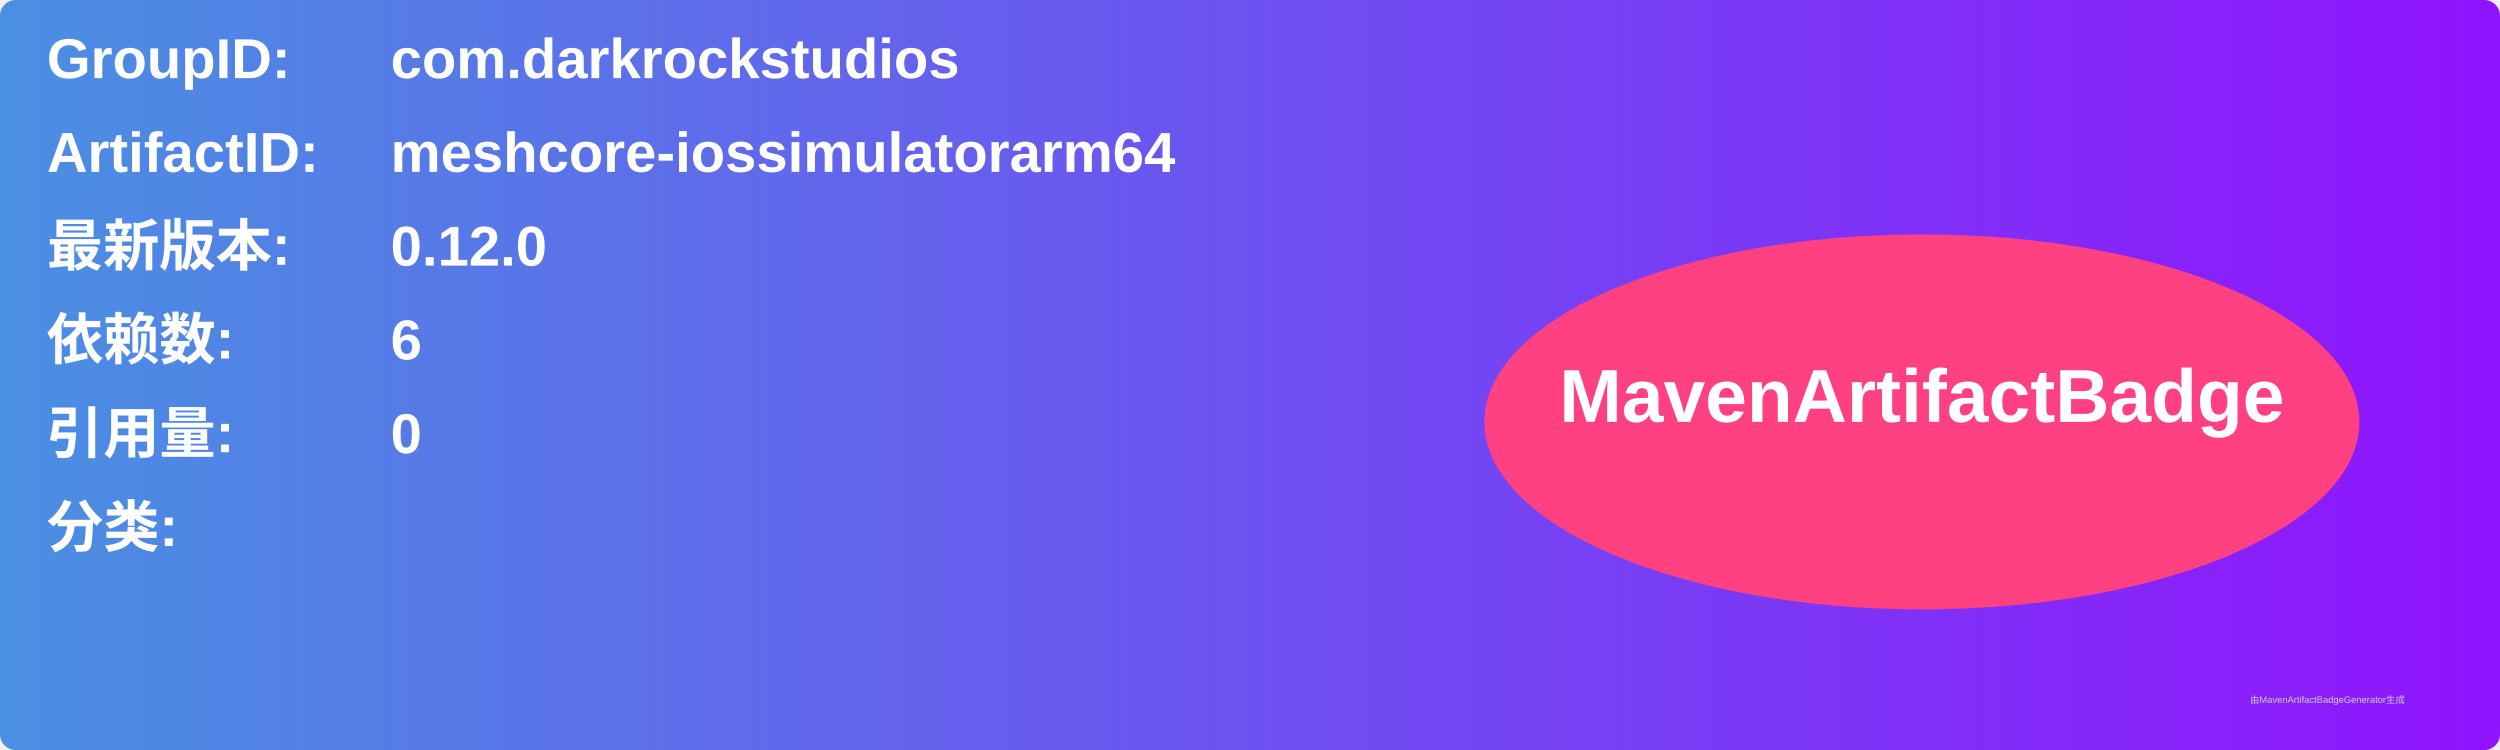
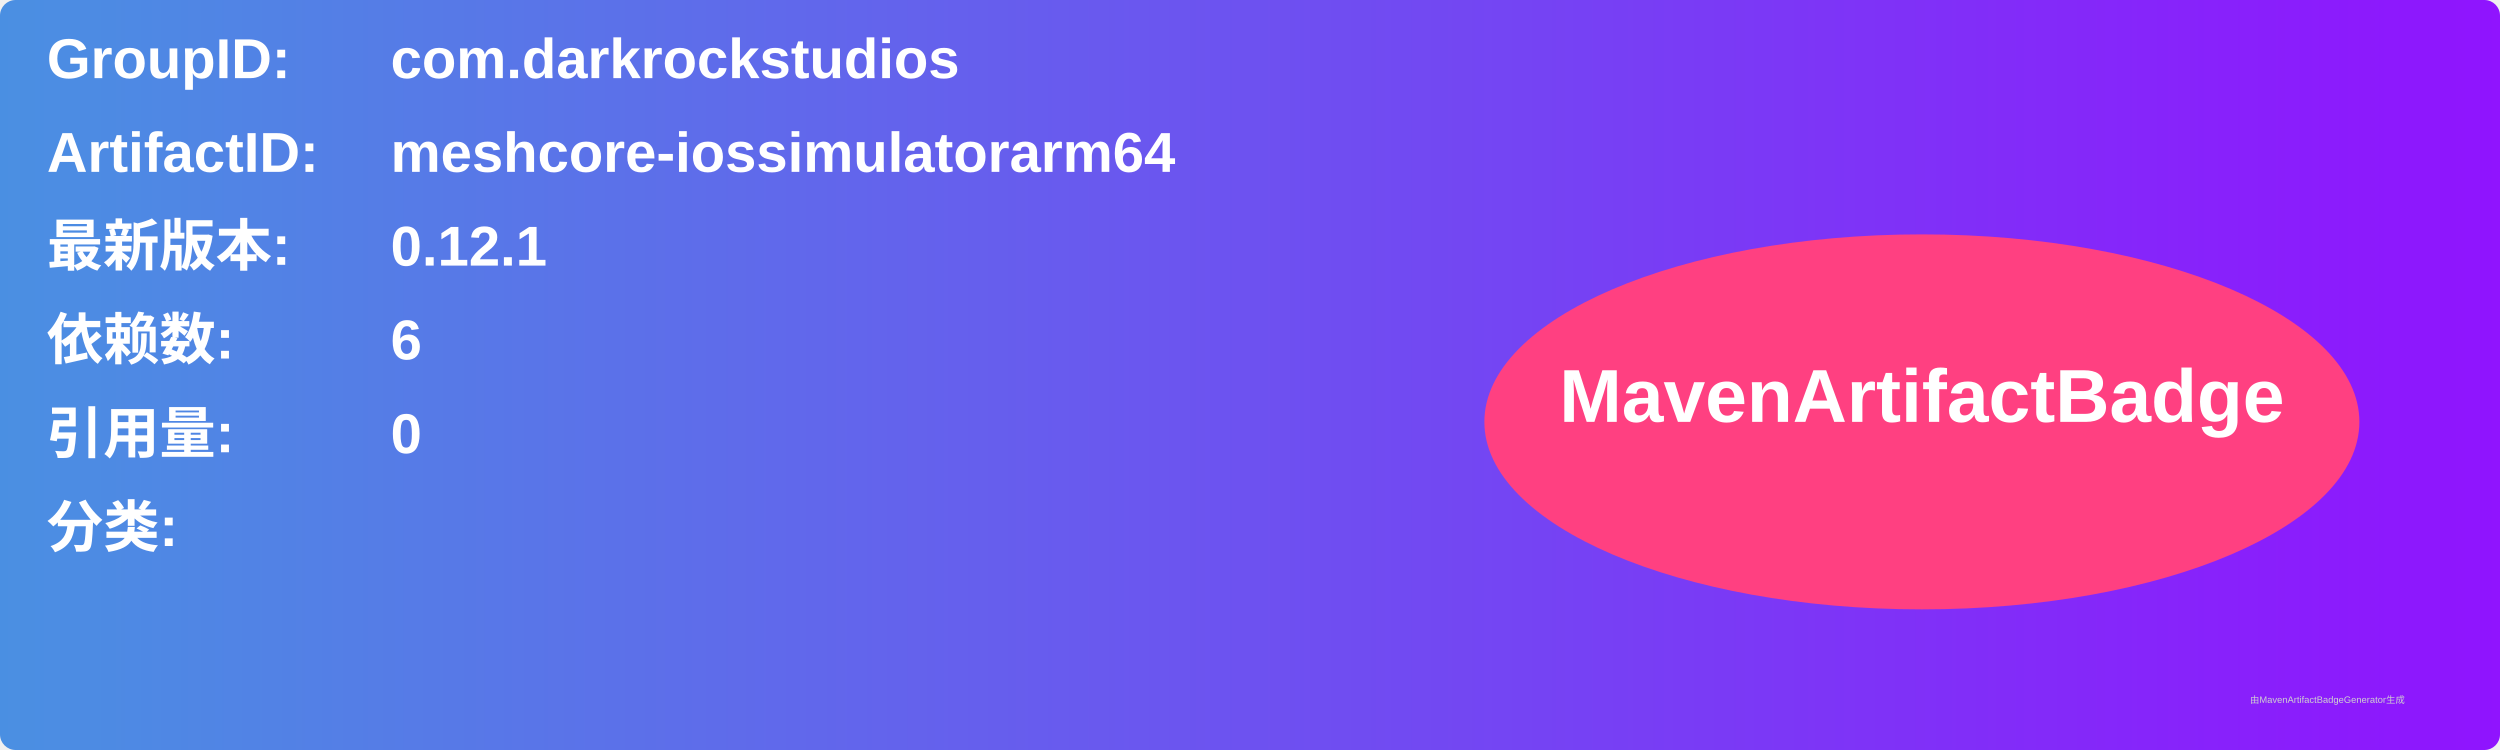
<svg xmlns="http://www.w3.org/2000/svg" width="800" height="240" viewBox="0 0 800 240">
  <linearGradient id="grad" x1="0%" y1="0%" x2="100%" y2="0%">
    <stop offset="0%" stop-color="#4a90e2" />
    <stop offset="100%" stop-color="#9013fe" />
  </linearGradient>
  <rect width="100%" height="100%" rx="5" ry="5" fill="url(#grad)" />
  <g transform="translate(15, 15)">
    <text x="0" y="10" font-family="Arial" font-size="18" fill="white" font-weight="bold" width="260">GroupID:</text>
    <text x="110" y="10" font-family="Arial" font-size="18" fill="white" font-weight="bold" width="460">com.darkrockstudios</text>
    <text x="0" y="40" font-family="Arial" font-size="18" fill="white" font-weight="bold" width="260">ArtifactID:</text>
    <text x="110" y="40" font-family="Arial" font-size="18" fill="white" font-weight="bold" width="460">meshcore-iossimulatorarm64</text>
    <text x="0" y="70" font-family="Arial" font-size="18" fill="white" font-weight="bold">最新版本:</text>
    <text x="110" y="70" font-family="Arial" font-size="18" fill="white" font-weight="bold">
-       <tspan font-weight="bold">0.12.0</tspan>
+       <tspan font-weight="bold">0.12.1</tspan>
    </text>
    <text x="0" y="100" font-family="Arial" font-size="18" fill="white" font-weight="bold">依赖数: </text>
    <text x="110" y="100" font-family="Arial" font-size="18" fill="white">
      <tspan font-weight="bold">6</tspan>
    </text>
    <text x="0" y="130" font-family="Arial" font-size="18" fill="white" font-weight="bold">引用量: </text>
    <text x="110" y="130" font-family="Arial" font-size="18" fill="white">
      <tspan font-weight="bold">0</tspan>
    </text>
    <text x="0" y="160" font-family="Arial" font-size="18" fill="white" font-weight="bold">分类:</text>
    <text x="10" y="190" font-family="Arial" font-size="10" fill="white">
      <tspan font-weight="bold" />
    </text>
    <ellipse cx="600" cy="120" rx="140" ry="60" fill="#ff4081" />
    <text x="600" y="120" text-anchor="middle" font-family="Arial" font-size="24" fill="white" font-weight="bold">MavenArtifactBadge</text>
  </g>
  <text x="720" y="225" font-family="Arial" font-size="3" fill="#d0d0d0">由MavenArtifactBadgeGenerator生成</text>
</svg>
